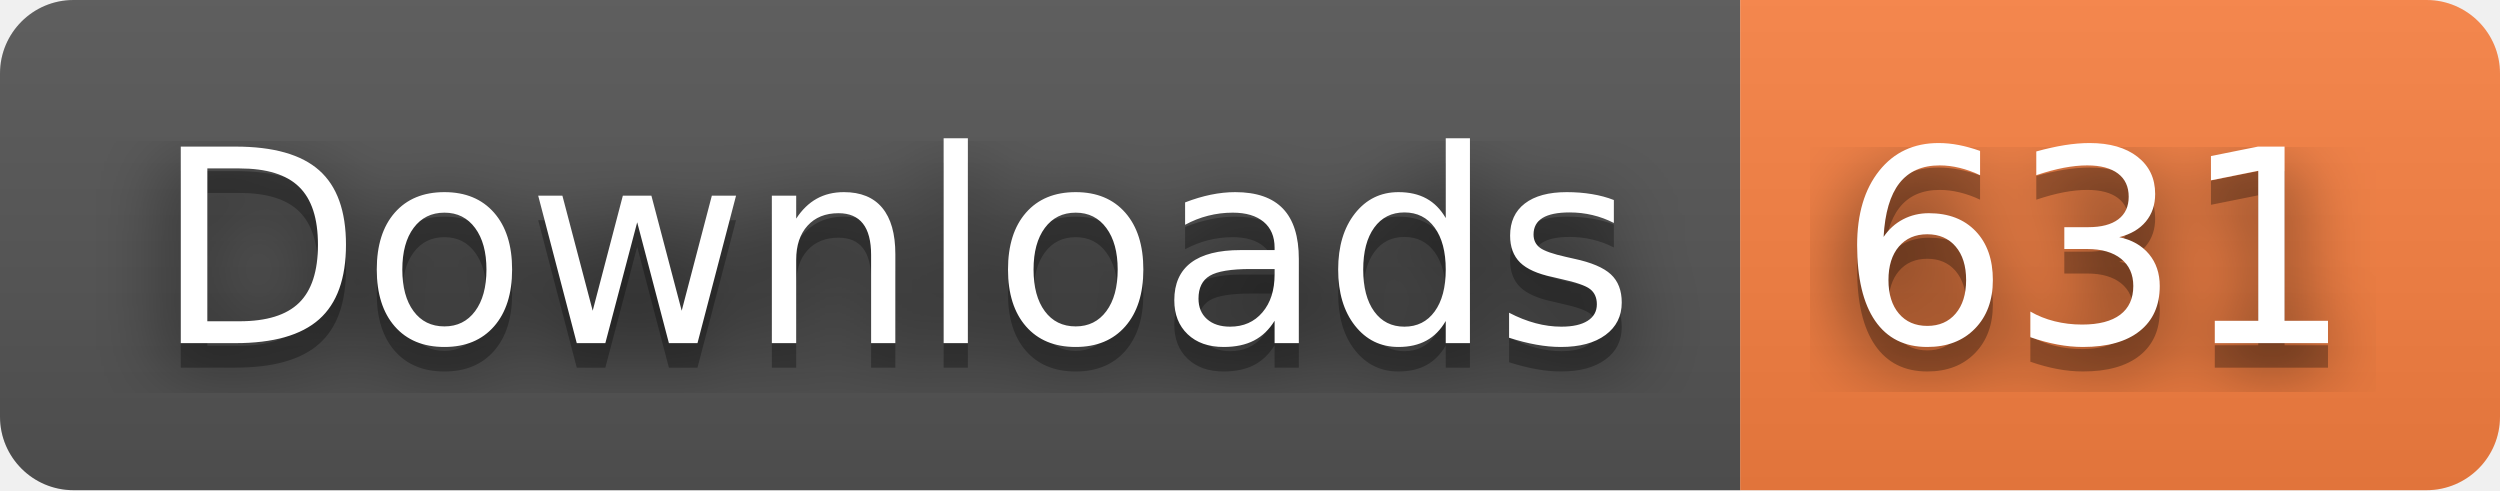
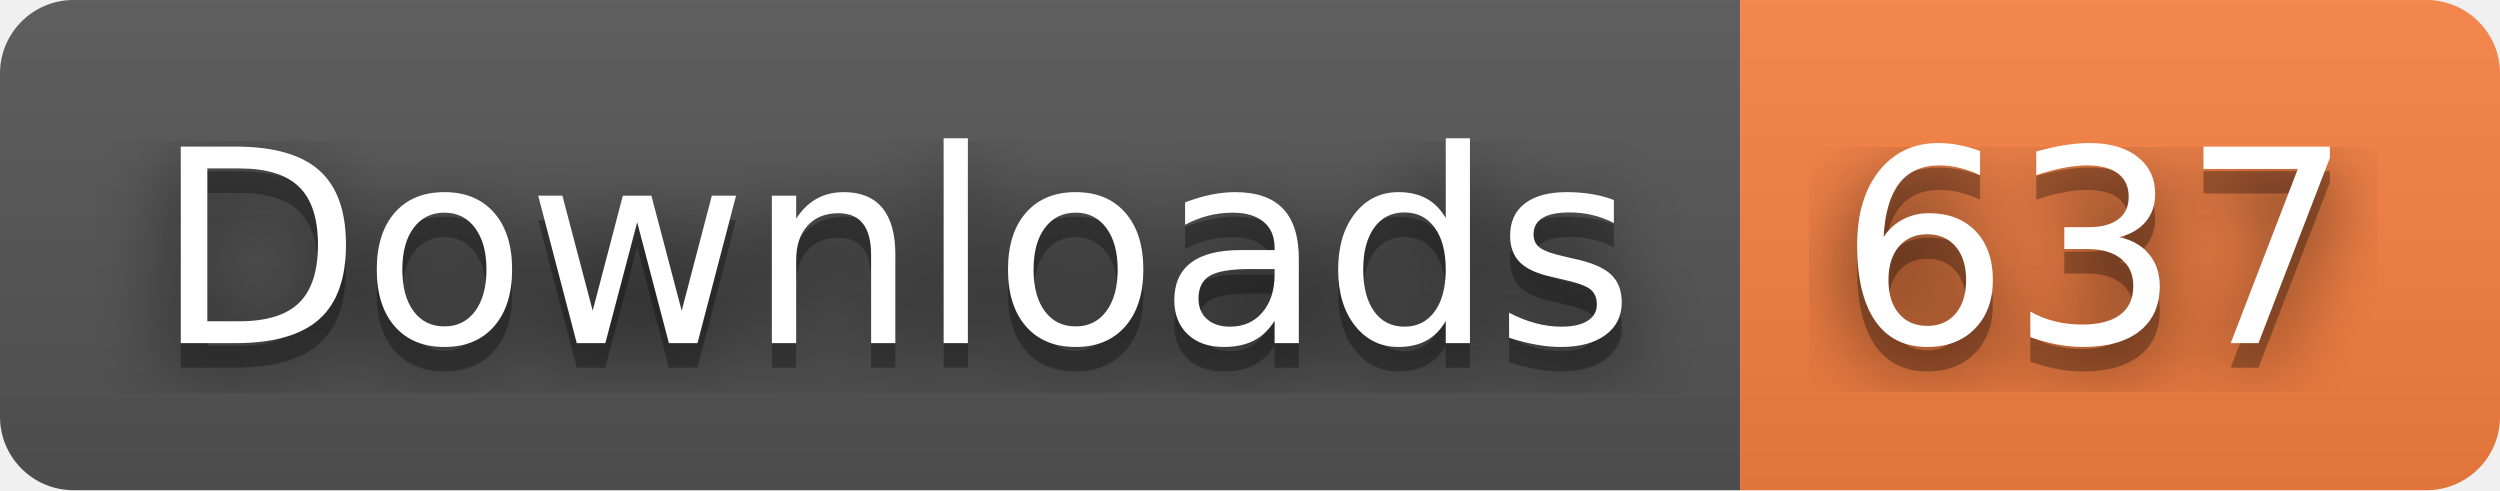
- <svg xmlns="http://www.w3.org/2000/svg" width="102" height="20" role="img" aria-label="Downloads: 631">
+ <svg xmlns="http://www.w3.org/2000/svg" width="102" height="20" role="img" aria-label="Downloads: 637">
  <filter id="blur">
    <feGaussianBlur stdDeviation="16" />
  </filter>
  <linearGradient id="s" x2="0" y2="100%">
    <stop offset="0" stop-color="#bbb" stop-opacity=".1" />
    <stop offset="1" stop-opacity=".1" />
  </linearGradient>
  <clipPath id="r">
    <rect width="102" height="20" rx="3" />
  </clipPath>
  <g clip-path="url(#r)">
    <rect width="71" height="20" fill="#555" />
    <rect x="71" width="31" height="20" fill="#fa8142" />
    <rect width="102" height="20" fill="url(#s)" />
  </g>
  <g fill="#fff" text-anchor="middle" font-family="Verdana,Geneva,DejaVu Sans,sans-serif" text-rendering="geometricPrecision" font-size="110">
    <g transform="scale(.1)">
      <g aria-hidden="true" fill="#010101">
        <text x="365" y="150" fill-opacity=".8" filter="url(#blur)" textLength="610">Downloads</text>
        <text x="365" y="150" fill-opacity=".3" textLength="610">Downloads</text>
      </g>
      <text x="365" y="140" textLength="610">Downloads</text>
    </g>
    <g transform="scale(.1)">
      <g aria-hidden="true" fill="#010101">
-         <text x="855" y="150" fill-opacity=".8" filter="url(#blur)" textLength="210">631</text>
-         <text x="855" y="150" fill-opacity=".3" textLength="210">631</text>
+         <text x="855" y="150" fill-opacity=".8" filter="url(#blur)" textLength="210">637</text>
+         <text x="855" y="150" fill-opacity=".3" textLength="210">637</text>
      </g>
-       <text x="855" y="140" textLength="210">631</text>
+       <text x="855" y="140" textLength="210">637</text>
    </g>
  </g>
</svg>
